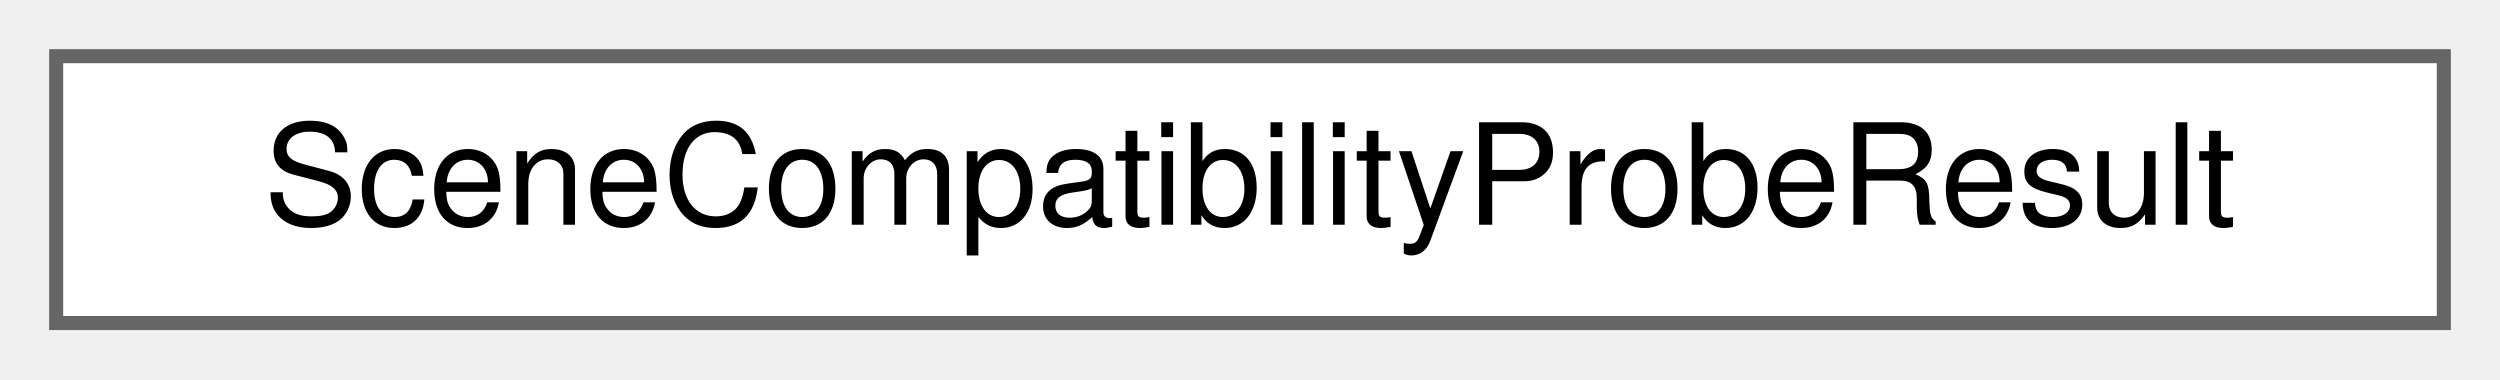
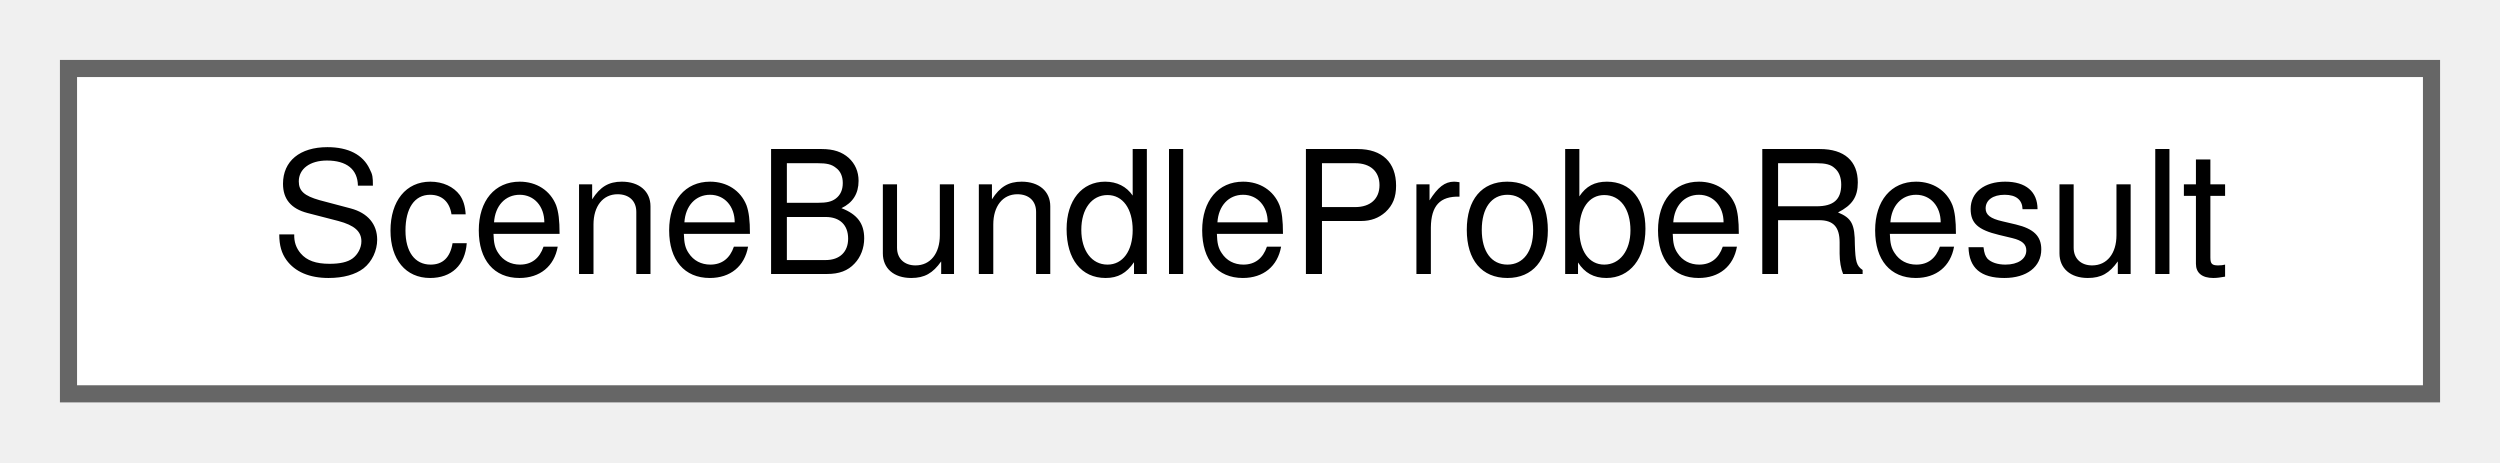
- <svg xmlns="http://www.w3.org/2000/svg" xmlns:xlink="http://www.w3.org/1999/xlink" width="178pt" height="27pt" viewBox="0.00 0.00 178.00 27.00">
+ <svg xmlns="http://www.w3.org/2000/svg" xmlns:xlink="http://www.w3.org/1999/xlink" width="146pt" height="27pt" viewBox="0.00 0.00 146.00 27.00">
  <g id="graph0" class="graph" transform="scale(1 1) rotate(0) translate(4 23)">
    <g id="Node000000" class="node">
      <g id="a_Node000000">
-         <a xlink:href="struct_scene_compatibility_probe_result.html" target="_top" xlink:title="The version of a scene and what it means for opening it.">
-           <polygon fill="white" stroke="#666666" points="170,-19 0,-19 0,0 170,0 170,-19" />
-           <text text-anchor="middle" x="85" y="-7" font-family="Helvetica,sans-Serif" font-size="10.00">SceneCompatibilityProbeResult</text>
+         <a xlink:href="struct_scene_bundle_probe_result.html" target="_top" xlink:title="What the manifest of an .egscene bundle says, read without extracting the bundle.">
+           <polygon fill="white" stroke="#666666" points="138,-19 0,-19 0,0 138,0 138,-19" />
+           <text text-anchor="middle" x="69" y="-7" font-family="Helvetica,sans-Serif" font-size="10.00">SceneBundleProbeResult</text>
        </a>
      </g>
    </g>
  </g>
</svg>
